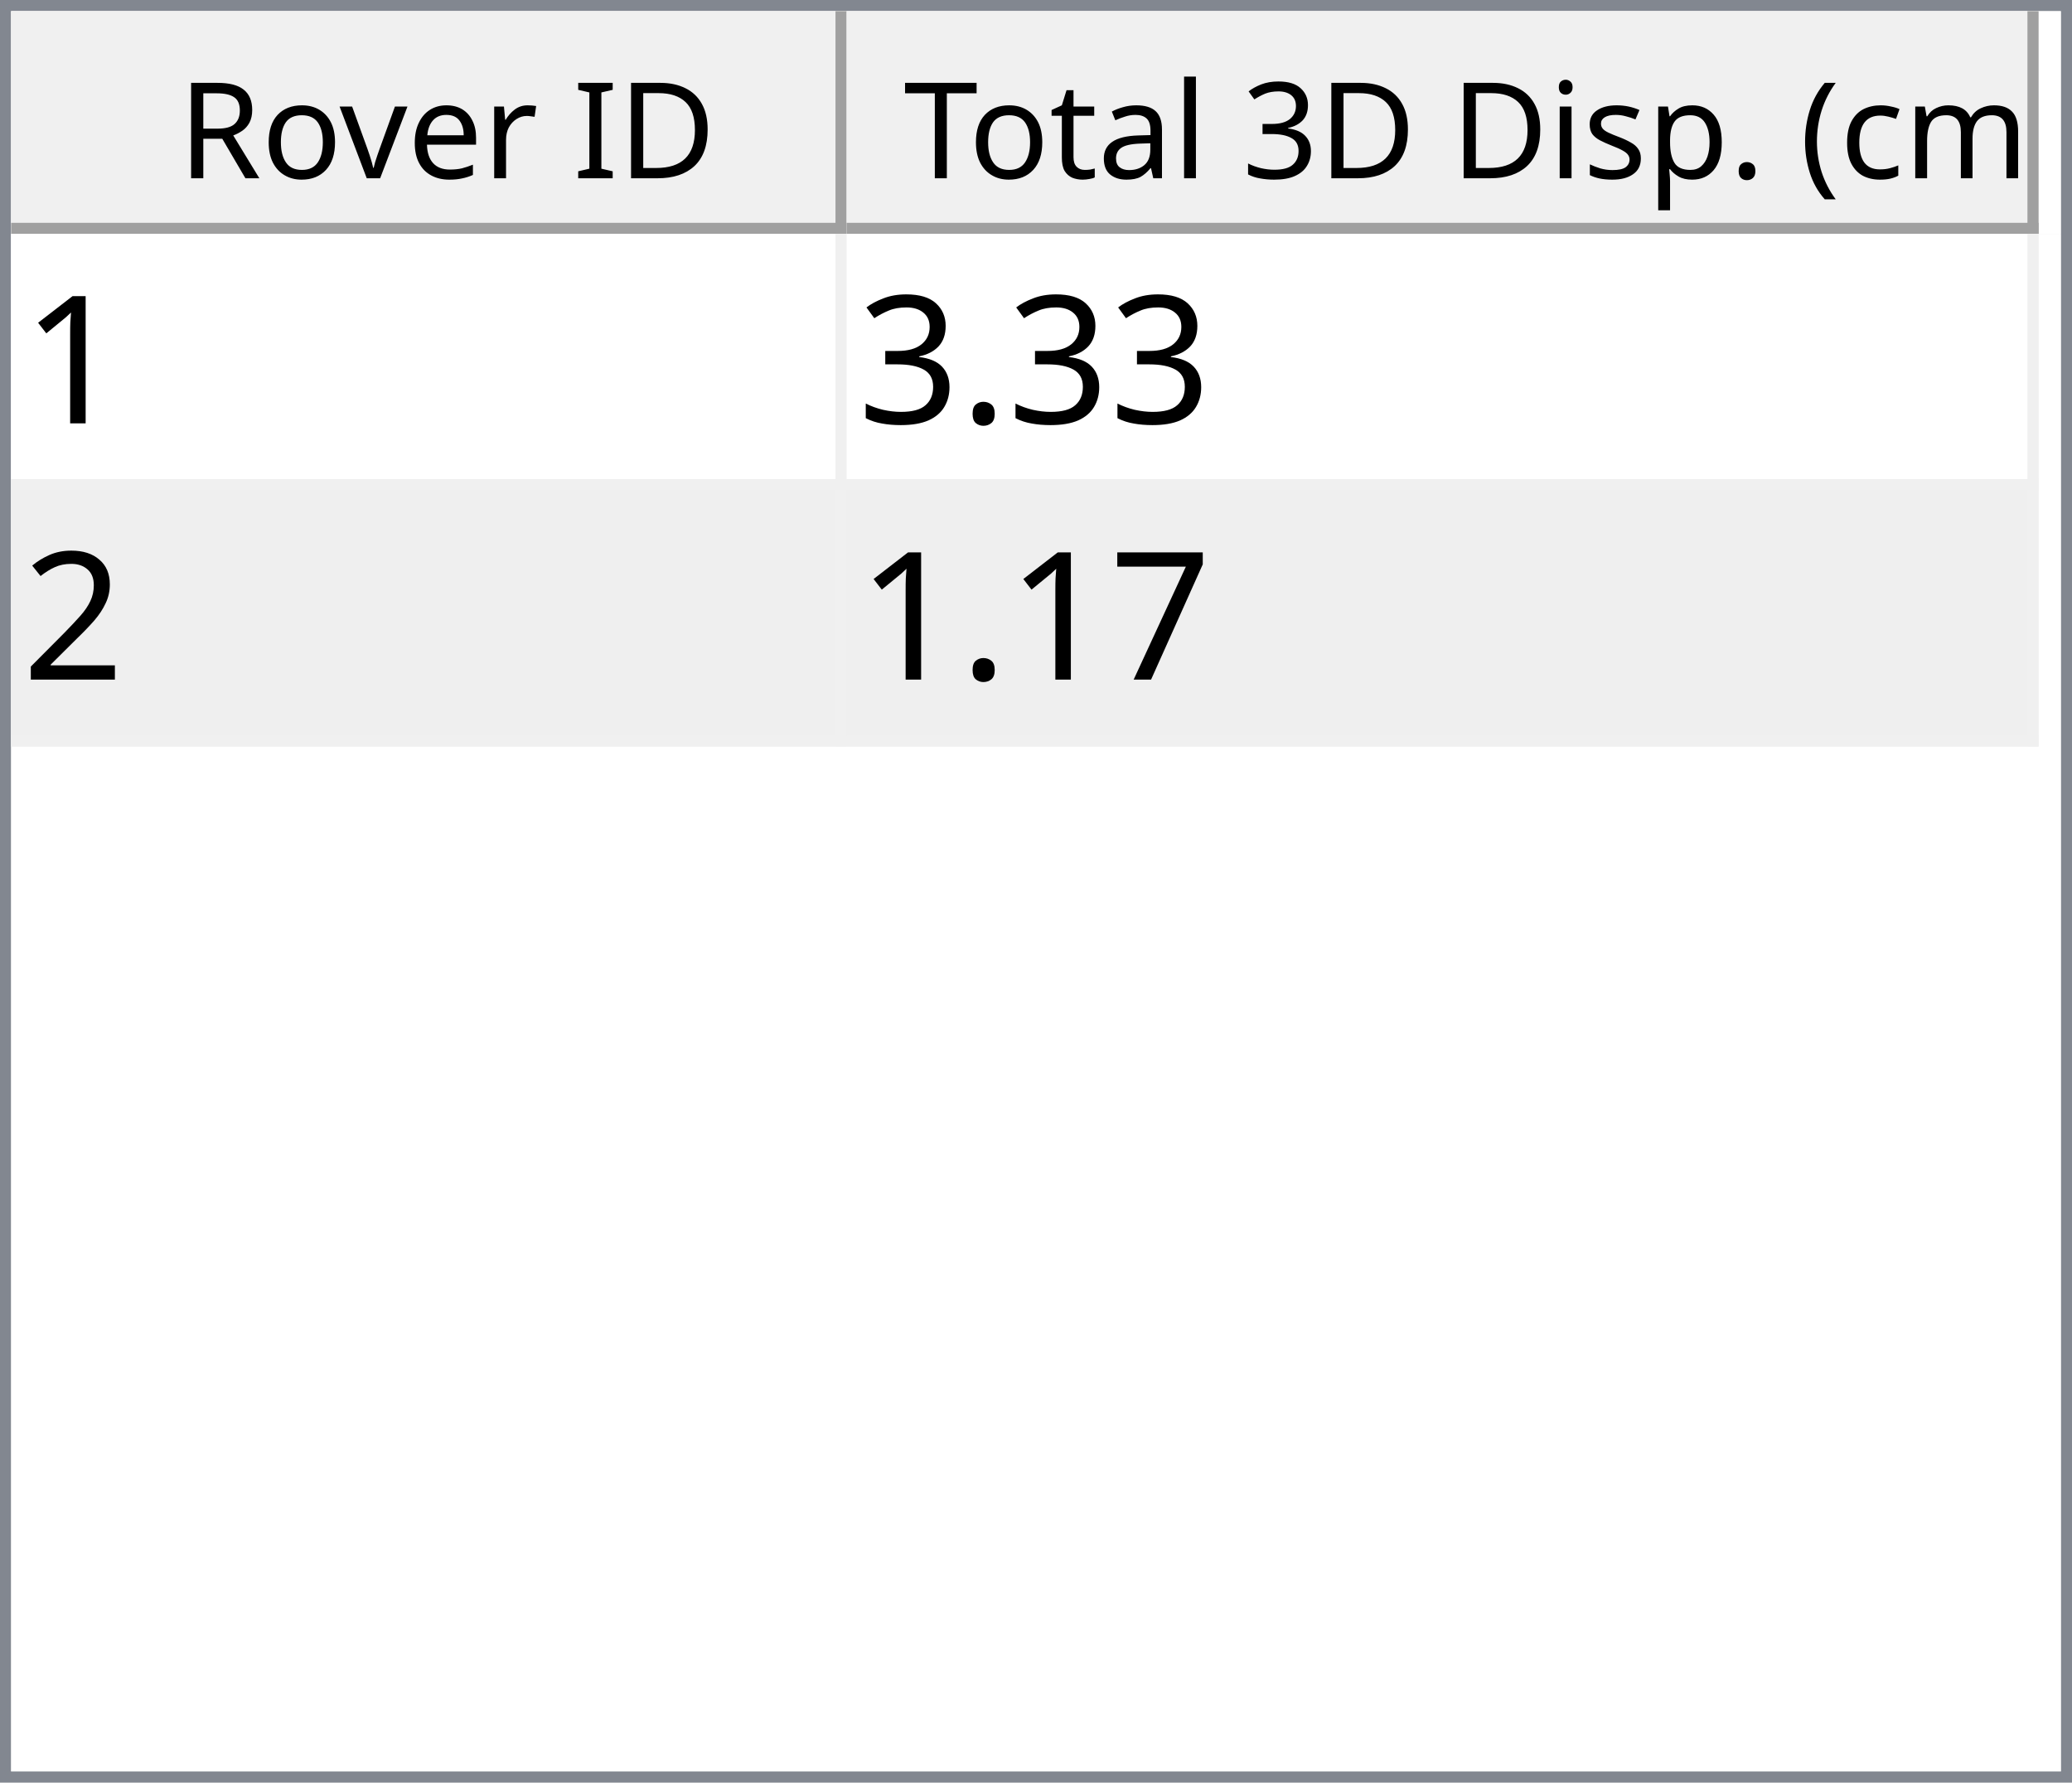
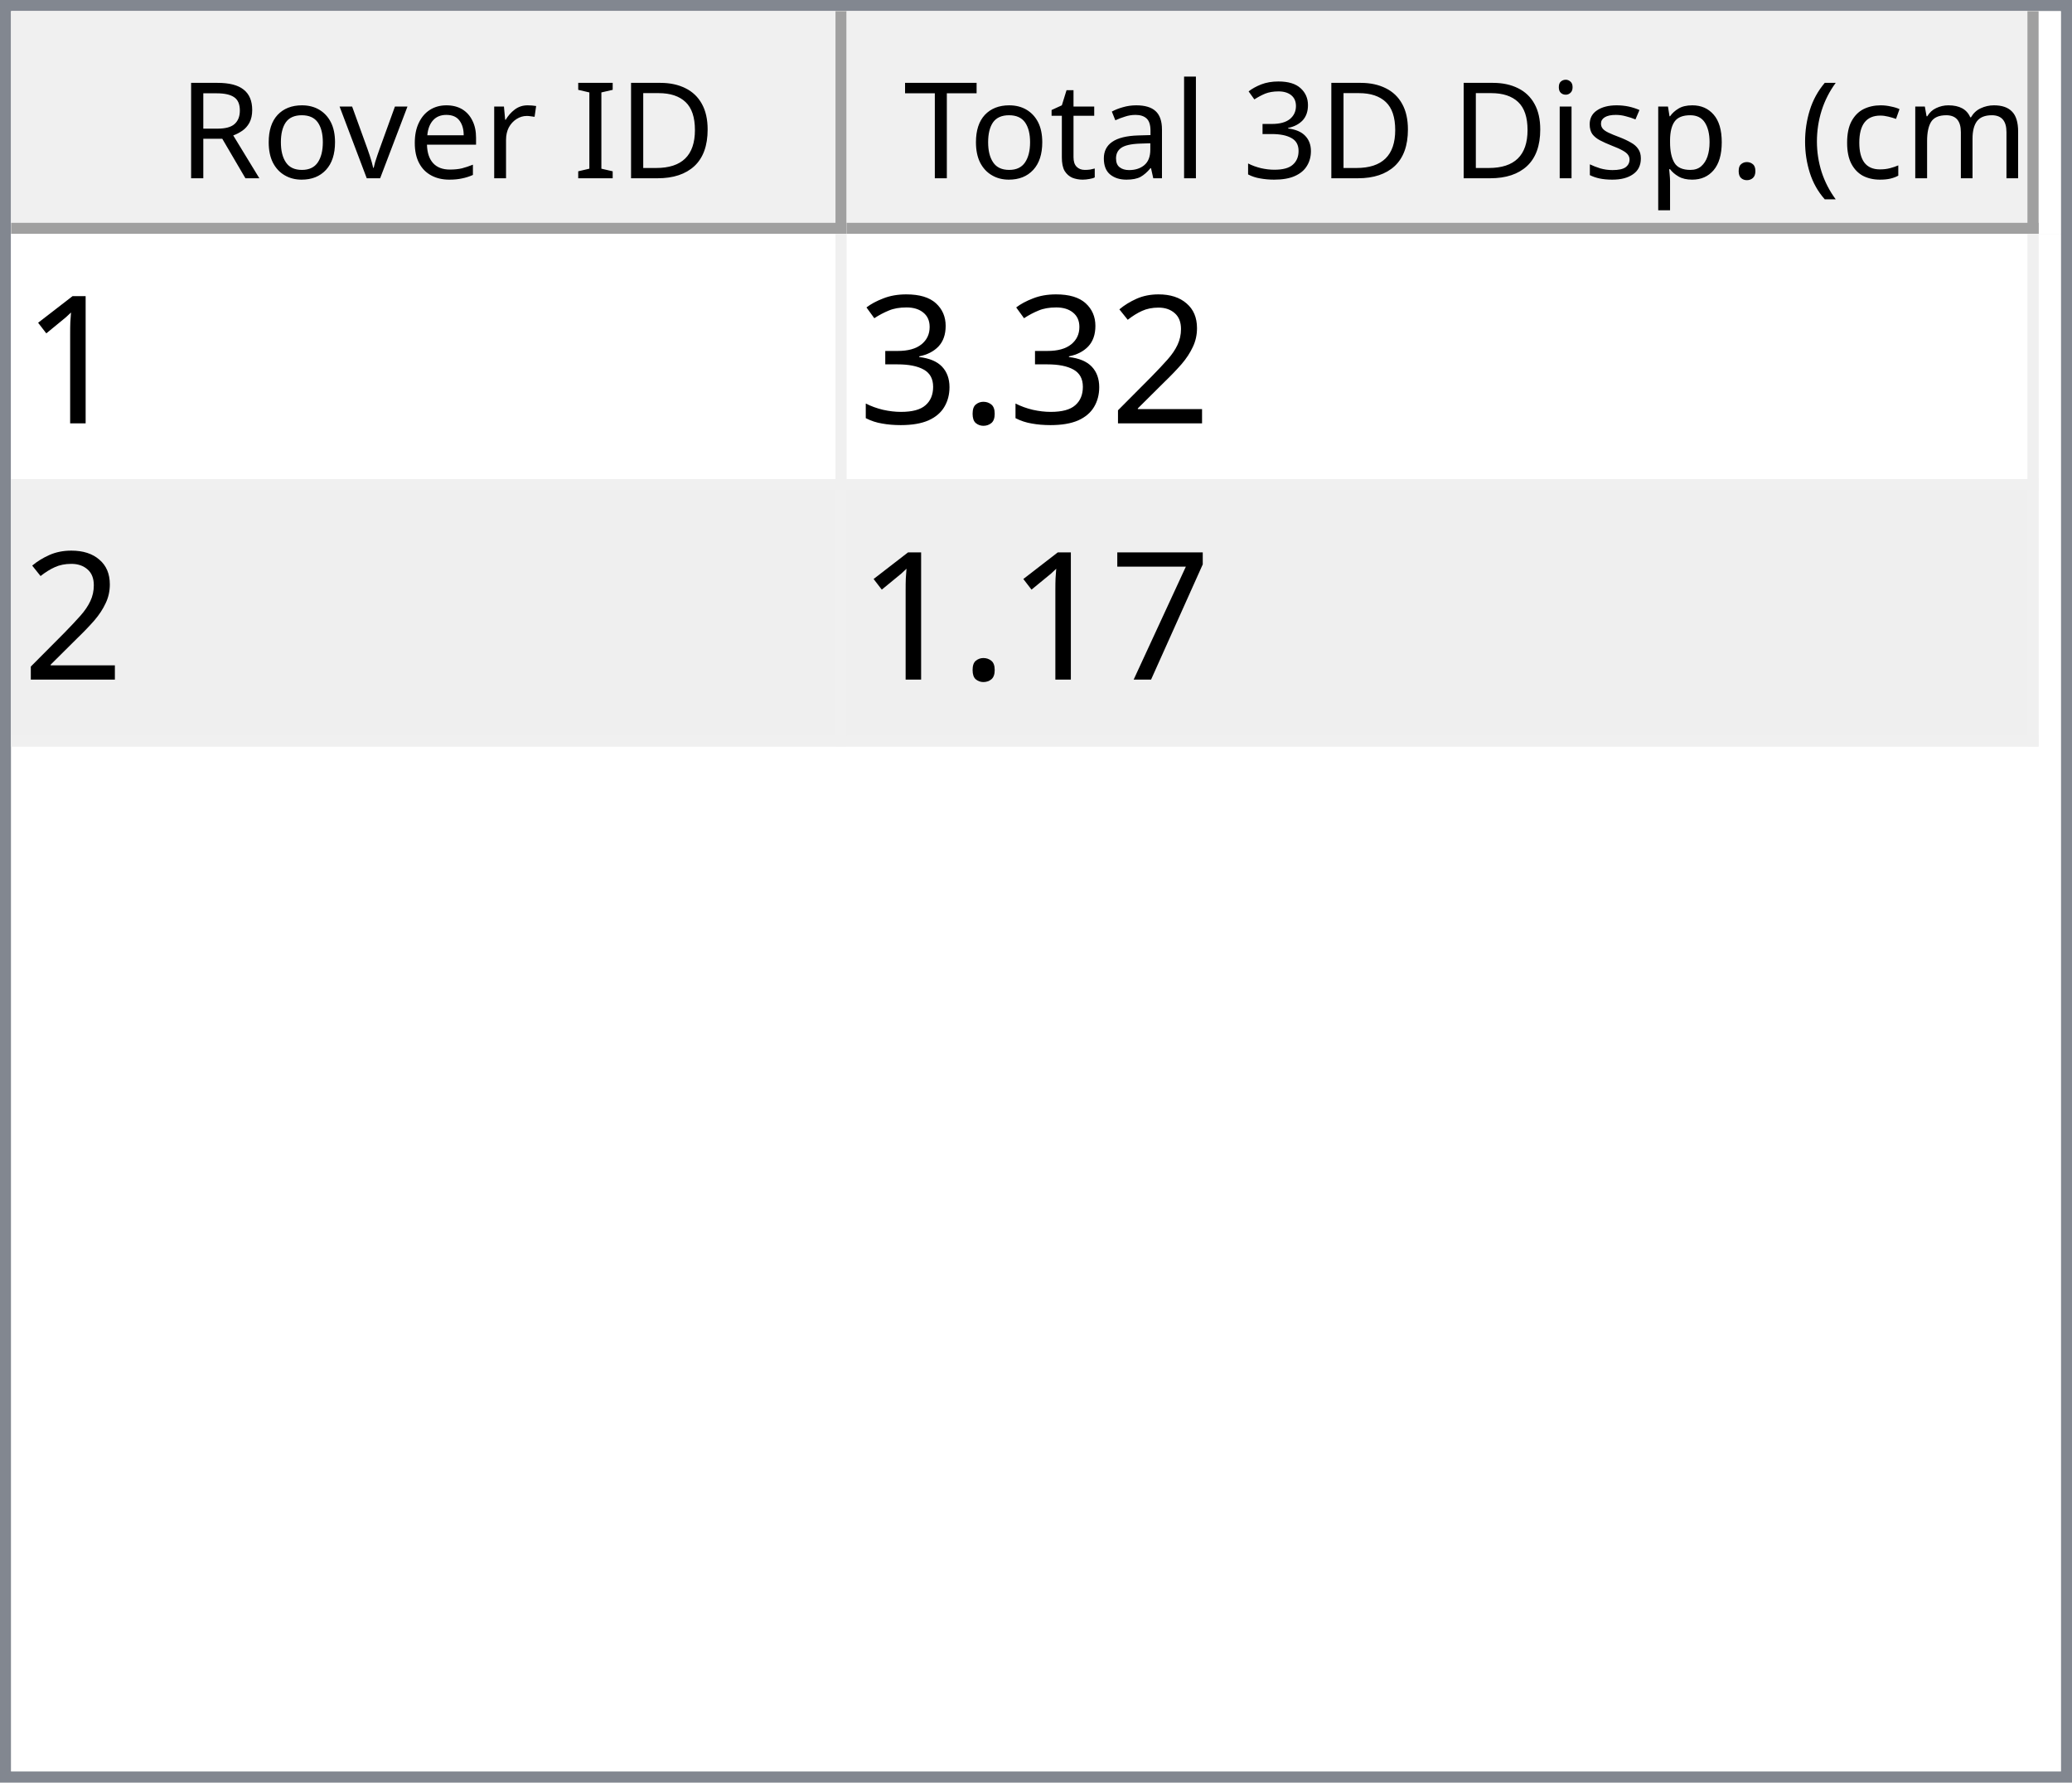
<svg xmlns="http://www.w3.org/2000/svg" style="fill-opacity:1; color-rendering:auto; color-interpolation:auto; text-rendering:auto; stroke:black; stroke-linecap:square; stroke-miterlimit:10; shape-rendering:auto; stroke-opacity:1; fill:black; stroke-dasharray:none; font-weight:normal; stroke-width:1; font-family:'Dialog'; font-style:normal; stroke-linejoin:miter; font-size:12px; stroke-dashoffset:0; image-rendering:auto;" width="186" height="160">
  <defs id="genericDefs" />
  <g>
    <defs id="defs1">
      <clipPath clipPathUnits="userSpaceOnUse" id="clipPath1">
        <path d="M0 0 L186 0 L186 160 L0 160 L0 0 Z" />
      </clipPath>
      <clipPath clipPathUnits="userSpaceOnUse" id="clipPath2">
        <path d="M0 0 L0 160 L186 160 L186 0 Z" />
      </clipPath>
      <clipPath clipPathUnits="userSpaceOnUse" id="clipPath3">
        <path d="M0 0 L0 20 L184 20 L184 0 Z" />
      </clipPath>
      <clipPath clipPathUnits="userSpaceOnUse" id="clipPath4">
        <path d="M0 0 L0 20 L75 20 L75 0 Z" />
      </clipPath>
      <clipPath clipPathUnits="userSpaceOnUse" id="clipPath5">
        <path d="M1 1 L1 19 L74 19 L74 1 Z" />
      </clipPath>
      <clipPath clipPathUnits="userSpaceOnUse" id="clipPath6">
        <path d="M0 0 L0 18 L73 18 L73 0 Z" />
      </clipPath>
      <clipPath clipPathUnits="userSpaceOnUse" id="clipPath7">
        <path d="M-0.5 -0.5 L-0.5 19.5 L74.5 19.5 L74.5 -0.5 Z" />
      </clipPath>
      <clipPath clipPathUnits="userSpaceOnUse" id="clipPath8">
        <path d="M0 0 L0 20 L107 20 L107 0 Z" />
      </clipPath>
      <clipPath clipPathUnits="userSpaceOnUse" id="clipPath9">
        <path d="M1 1 L1 19 L106 19 L106 1 Z" />
      </clipPath>
      <clipPath clipPathUnits="userSpaceOnUse" id="clipPath10">
        <path d="M0 0 L0 18 L105 18 L105 0 Z" />
      </clipPath>
      <clipPath clipPathUnits="userSpaceOnUse" id="clipPath11">
        <path d="M-0.5 -0.5 L-0.5 19.5 L106.5 19.5 L106.5 -0.5 Z" />
      </clipPath>
      <clipPath clipPathUnits="userSpaceOnUse" id="clipPath12">
        <path d="M0 0 L0 138 L184 138 L184 0 Z" />
      </clipPath>
      <clipPath clipPathUnits="userSpaceOnUse" id="clipPath13">
        <path d="M0 0 L0 46 L182 46 L182 0 Z" />
      </clipPath>
      <clipPath clipPathUnits="userSpaceOnUse" id="clipPath14">
        <path d="M-0.5 -0.5 L-0.5 45.5 L181.5 45.5 L181.5 -0.5 Z" />
      </clipPath>
      <clipPath clipPathUnits="userSpaceOnUse" id="clipPath15">
        <path d="M0 0 L0 22 L74 22 L74 0 Z" />
      </clipPath>
      <clipPath clipPathUnits="userSpaceOnUse" id="clipPath16">
        <path d="M0 0 L0 22 L106 22 L106 0 Z" />
      </clipPath>
      <font horiz-adv-x="64.551" id="font1">
        <font-face ascent="107.91" descent="25.098" units-per-em="100" style="font-style:normal; font-family:Segoe UI; font-weight:normal;" />
        <missing-glyph horiz-adv-x="64.551" d="M8.109 0 L8.109 68.266 L56.453 68.266 L56.453 0 L8.109 0 ZM15.328 7.234 L49.219 7.234 L49.219 61.031 L15.328 61.031 L15.328 7.234 Z" />
        <glyph unicode="D" horiz-adv-x="70.117" d="M9.188 0 L9.188 70.016 L28.516 70.016 Q65.531 70.016 65.531 35.891 Q65.531 19.672 55.25 9.836 Q44.969 0 27.734 0 L9.188 0 ZM17.391 62.594 L17.391 7.422 L27.828 7.422 Q41.609 7.422 49.273 14.797 Q56.938 22.172 56.938 35.688 Q56.938 62.594 28.328 62.594 L17.391 62.594 Z" />
        <glyph unicode="I" horiz-adv-x="26.611" d="M17.391 0 L9.188 0 L9.188 70.016 L17.391 70.016 L17.391 0 Z" />
        <glyph unicode=" " horiz-adv-x="27.393" d="" />
        <glyph unicode="r" horiz-adv-x="34.766" d="M34.188 41.891 Q32.078 43.5 28.125 43.5 Q23 43.5 19.555 38.672 Q16.109 33.844 16.109 25.484 L16.109 0 L8.109 0 L8.109 50 L16.109 50 L16.109 39.703 L16.312 39.703 Q18.016 44.969 21.531 47.922 Q25.047 50.875 29.391 50.875 Q32.516 50.875 34.188 50.203 L34.188 41.891 Z" />
        <glyph unicode="e" horiz-adv-x="52.295" d="M48.297 23 L12.984 23 Q13.188 14.656 17.484 10.109 Q21.781 5.562 29.297 5.562 Q37.75 5.562 44.828 11.141 L44.828 3.609 Q38.234 -1.172 27.391 -1.172 Q16.797 -1.172 10.742 5.641 Q4.688 12.453 4.688 24.812 Q4.688 36.469 11.305 43.82 Q17.922 51.172 27.734 51.172 Q37.547 51.172 42.922 44.828 Q48.297 38.484 48.297 27.203 L48.297 23 ZM40.094 29.781 Q40.047 36.719 36.75 40.578 Q33.453 44.438 27.594 44.438 Q21.922 44.438 17.969 40.383 Q14.016 36.328 13.094 29.781 L40.094 29.781 Z" />
        <glyph unicode="v" horiz-adv-x="47.9" d="M47.406 50 L27.484 0 L19.625 0 L0.688 50 L9.469 50 L22.172 13.672 Q23.578 9.672 23.922 6.688 L24.125 6.688 Q24.609 10.453 25.688 13.484 L38.969 50 L47.406 50 Z" />
        <glyph unicode="o" horiz-adv-x="58.594" d="M29 -1.172 Q17.922 -1.172 11.305 5.836 Q4.688 12.844 4.688 24.422 Q4.688 37.016 11.57 44.094 Q18.453 51.172 30.172 51.172 Q41.359 51.172 47.633 44.289 Q53.906 37.406 53.906 25.203 Q53.906 13.234 47.141 6.031 Q40.375 -1.172 29 -1.172 ZM29.594 44.438 Q21.875 44.438 17.383 39.188 Q12.891 33.938 12.891 24.703 Q12.891 15.828 17.43 10.695 Q21.969 5.562 29.594 5.562 Q37.359 5.562 41.531 10.594 Q45.703 15.625 45.703 24.906 Q45.703 34.281 41.531 39.359 Q37.359 44.438 29.594 44.438 Z" />
        <glyph unicode="R" horiz-adv-x="59.814" d="M59.375 0 L49.609 0 L37.891 19.625 Q36.281 22.359 34.766 24.289 Q33.25 26.219 31.664 27.438 Q30.078 28.656 28.25 29.219 Q26.422 29.781 24.125 29.781 L17.391 29.781 L17.391 0 L9.188 0 L9.188 70.016 L30.078 70.016 Q34.672 70.016 38.555 68.867 Q42.438 67.719 45.289 65.375 Q48.141 63.031 49.758 59.547 Q51.375 56.062 51.375 51.375 Q51.375 47.703 50.273 44.656 Q49.172 41.609 47.148 39.211 Q45.125 36.812 42.266 35.133 Q39.406 33.453 35.844 32.516 L35.844 32.328 Q37.594 31.547 38.891 30.547 Q40.188 29.547 41.359 28.18 Q42.531 26.812 43.68 25.078 Q44.828 23.344 46.234 21.047 L59.375 0 ZM17.391 62.594 L17.391 37.203 L28.516 37.203 Q31.594 37.203 34.203 38.133 Q36.812 39.062 38.719 40.797 Q40.625 42.531 41.703 45.047 Q42.781 47.562 42.781 50.688 Q42.781 56.297 39.141 59.445 Q35.5 62.594 28.609 62.594 L17.391 62.594 Z" />
        <glyph unicode=")" horiz-adv-x="30.176" d="M8.297 -15.922 L1.172 -15.922 Q16.406 2.344 16.406 26.812 Q16.406 51.469 1.078 70.016 L8.297 70.016 Q23.531 52.156 23.531 26.703 Q23.531 1.375 8.297 -15.922 Z" />
        <glyph unicode="m" horiz-adv-x="86.133" d="M79.109 0 L71.094 0 L71.094 28.719 Q71.094 37.016 68.531 40.727 Q65.969 44.438 59.906 44.438 Q54.781 44.438 51.195 39.75 Q47.609 35.062 47.609 28.516 L47.609 0 L39.594 0 L39.594 29.688 Q39.594 44.438 28.219 44.438 Q22.953 44.438 19.531 40.016 Q16.109 35.594 16.109 28.516 L16.109 0 L8.109 0 L8.109 50 L16.109 50 L16.109 42.094 L16.312 42.094 Q21.625 51.172 31.844 51.172 Q36.969 51.172 40.773 48.312 Q44.578 45.453 46 40.828 Q51.562 51.172 62.594 51.172 Q79.109 51.172 79.109 30.812 L79.109 0 Z" />
        <glyph unicode="c" horiz-adv-x="46.191" d="M42.188 2.297 Q36.422 -1.172 28.516 -1.172 Q17.828 -1.172 11.258 5.789 Q4.688 12.75 4.688 23.828 Q4.688 36.188 11.766 43.68 Q18.844 51.172 30.672 51.172 Q37.25 51.172 42.281 48.734 L42.281 40.531 Q36.719 44.438 30.375 44.438 Q22.703 44.438 17.797 38.945 Q12.891 33.453 12.891 24.516 Q12.891 15.719 17.508 10.641 Q22.125 5.562 29.891 5.562 Q36.422 5.562 42.188 9.906 L42.188 2.297 Z" />
        <glyph unicode="(" horiz-adv-x="30.176" d="M29.109 -15.922 L21.969 -15.922 Q6.844 1.375 6.844 26.703 Q6.844 52.156 21.969 70.016 L29.203 70.016 Q13.875 51.469 13.875 26.812 Q13.875 2.344 29.109 -15.922 Z" />
        <glyph unicode="." horiz-adv-x="21.68" d="M10.891 -1.078 Q8.641 -1.078 7.055 0.539 Q5.469 2.156 5.469 4.391 Q5.469 6.641 7.055 8.273 Q8.641 9.906 10.891 9.906 Q13.188 9.906 14.797 8.273 Q16.406 6.641 16.406 4.391 Q16.406 2.156 14.797 0.539 Q13.188 -1.078 10.891 -1.078 Z" />
        <glyph unicode="p" horiz-adv-x="58.789" d="M16.312 7.234 L16.109 7.234 L16.109 -23 L8.109 -23 L8.109 50 L16.109 50 L16.109 41.219 L16.312 41.219 Q22.219 51.172 33.594 51.172 Q43.266 51.172 48.688 44.461 Q54.109 37.75 54.109 26.469 Q54.109 13.922 48 6.375 Q41.891 -1.172 31.297 -1.172 Q21.578 -1.172 16.312 7.234 ZM16.109 27.391 L16.109 20.406 Q16.109 14.203 20.141 9.883 Q24.172 5.562 30.375 5.562 Q37.641 5.562 41.773 11.133 Q45.906 16.703 45.906 26.609 Q45.906 34.969 42.047 39.703 Q38.188 44.438 31.594 44.438 Q24.609 44.438 20.359 39.578 Q16.109 34.719 16.109 27.391 Z" />
        <glyph unicode="s" horiz-adv-x="42.432" d="M5.078 1.812 L5.078 10.406 Q11.625 5.562 19.484 5.562 Q30.031 5.562 30.031 12.594 Q30.031 14.594 29.125 15.992 Q28.219 17.391 26.68 18.461 Q25.141 19.531 23.07 20.383 Q21 21.234 18.609 22.172 Q15.281 23.484 12.766 24.828 Q10.25 26.172 8.57 27.859 Q6.891 29.547 6.031 31.695 Q5.172 33.844 5.172 36.719 Q5.172 40.234 6.789 42.945 Q8.406 45.656 11.086 47.484 Q13.766 49.312 17.211 50.242 Q20.656 51.172 24.312 51.172 Q30.812 51.172 35.938 48.922 L35.938 40.828 Q30.422 44.438 23.25 44.438 Q21 44.438 19.195 43.922 Q17.391 43.406 16.094 42.477 Q14.797 41.547 14.086 40.258 Q13.375 38.969 13.375 37.406 Q13.375 35.453 14.086 34.133 Q14.797 32.812 16.164 31.789 Q17.531 30.766 19.484 29.938 Q21.438 29.109 23.922 28.125 Q27.25 26.859 29.883 25.516 Q32.516 24.172 34.375 22.484 Q36.234 20.797 37.234 18.602 Q38.234 16.406 38.234 13.375 Q38.234 9.672 36.602 6.938 Q34.969 4.203 32.234 2.398 Q29.5 0.594 25.93 -0.289 Q22.359 -1.172 18.453 -1.172 Q10.75 -1.172 5.078 1.812 Z" />
        <glyph unicode="i" horiz-adv-x="24.219" d="M12.203 62.703 Q10.062 62.703 8.547 64.164 Q7.031 65.625 7.031 67.875 Q7.031 70.125 8.547 71.609 Q10.062 73.094 12.203 73.094 Q14.406 73.094 15.945 71.609 Q17.484 70.125 17.484 67.875 Q17.484 65.719 15.945 64.211 Q14.406 62.703 12.203 62.703 ZM16.109 0 L8.109 0 L8.109 50 L16.109 50 L16.109 0 Z" />
        <glyph unicode="3" horiz-adv-x="53.906" d="M46.531 19.828 Q46.531 15.094 44.75 11.211 Q42.969 7.328 39.719 4.57 Q36.469 1.812 31.93 0.297 Q27.391 -1.219 21.922 -1.219 Q11.922 -1.219 6 2.594 L6 11.188 Q13.094 5.609 22.219 5.609 Q25.875 5.609 28.828 6.539 Q31.781 7.469 33.906 9.227 Q36.031 10.984 37.18 13.477 Q38.328 15.969 38.328 19.094 Q38.328 32.812 18.797 32.812 L12.984 32.812 L12.984 39.594 L18.5 39.594 Q35.797 39.594 35.797 52.484 Q35.797 64.406 22.609 64.406 Q15.188 64.406 8.688 59.422 L8.688 67.188 Q15.375 71.188 24.609 71.188 Q29 71.188 32.57 69.969 Q36.141 68.75 38.68 66.555 Q41.219 64.359 42.609 61.281 Q44 58.203 44 54.5 Q44 40.672 30.031 36.719 L30.031 36.531 Q33.594 36.141 36.625 34.797 Q39.656 33.453 41.852 31.305 Q44.047 29.156 45.289 26.25 Q46.531 23.344 46.531 19.828 Z" />
        <glyph unicode="l" horiz-adv-x="24.219" d="M16.109 0 L8.109 0 L8.109 74.031 L16.109 74.031 L16.109 0 Z" />
        <glyph unicode="a" horiz-adv-x="50.879" d="M43.891 0 L35.891 0 L35.891 7.812 L35.688 7.812 Q30.469 -1.172 20.312 -1.172 Q12.844 -1.172 8.617 2.781 Q4.391 6.734 4.391 13.281 Q4.391 27.297 20.906 29.594 L35.891 31.688 Q35.891 44.438 25.594 44.438 Q16.547 44.438 9.281 38.281 L9.281 46.484 Q16.656 51.172 26.266 51.172 Q43.891 51.172 43.891 32.516 L43.891 0 ZM35.891 25.297 L23.828 23.641 Q18.266 22.859 15.43 20.875 Q12.594 18.891 12.594 13.875 Q12.594 10.203 15.211 7.883 Q17.828 5.562 22.172 5.562 Q28.125 5.562 32.008 9.742 Q35.891 13.922 35.891 20.312 L35.891 25.297 Z" />
        <glyph unicode="t" horiz-adv-x="33.887" d="M31.297 0.484 Q28.469 -1.078 23.828 -1.078 Q10.688 -1.078 10.688 13.578 L10.688 43.172 L2.094 43.172 L2.094 50 L10.688 50 L10.688 62.203 L18.703 64.797 L18.703 50 L31.297 50 L31.297 43.172 L18.703 43.172 L18.703 14.984 Q18.703 9.969 20.414 7.82 Q22.125 5.672 26.078 5.672 Q29.109 5.672 31.297 7.328 L31.297 0.484 Z" />
        <glyph unicode="T" horiz-adv-x="52.393" d="M50.594 62.594 L30.375 62.594 L30.375 0 L22.172 0 L22.172 62.594 L2 62.594 L2 70.016 L50.594 70.016 L50.594 62.594 Z" />
      </font>
      <font horiz-adv-x="75.0" id="font2">
        <font-face ascent="100.537" descent="21.973" units-per-em="100" style="font-style:normal; font-family:sans-serif; font-weight:normal;" />
        <missing-glyph horiz-adv-x="75.0" d="M12.5 0 L12.5 62.5 L62.5 62.5 L62.5 0 L12.5 0 ZM14.062 1.562 L60.938 1.562 L60.938 60.938 L14.062 60.938 L14.062 1.562 Z" />
        <glyph unicode="1" horiz-adv-x="55.615" d="M37.25 0 L28.469 0 L28.469 56 Q25.297 52.984 20.141 49.953 Q14.984 46.922 10.891 45.406 L10.891 53.906 Q18.266 57.375 23.781 62.305 Q29.297 67.234 31.594 71.875 L37.25 71.875 L37.25 0 Z" />
+         <glyph unicode="2" horiz-adv-x="55.615" d="M50.344 8.453 L50.344 0 L3.031 0 Q2.938 3.172 4.047 6.109 Q5.859 10.938 9.836 15.625 Q13.812 20.312 21.344 26.469 Q33.016 36.031 37.117 41.625 Q41.219 47.219 41.219 52.203 Q41.219 57.422 37.477 61.008 Q33.734 64.594 27.734 64.594 Q21.391 64.594 17.578 60.789 Q13.766 56.984 13.719 50.25 L4.688 51.172 Q5.609 61.281 11.664 66.578 Q17.719 71.875 27.938 71.875 Q38.234 71.875 44.242 66.164 Q50.25 60.453 50.25 52 Q50.25 47.703 48.492 43.555 Q46.734 39.406 42.656 34.812 Q38.578 30.219 29.109 22.219 Q21.188 15.578 18.945 13.211 Q16.703 10.844 15.234 8.453 L50.344 8.453 Z" />
        <glyph unicode="." horiz-adv-x="27.783" d="M9.078 0 L9.078 10.016 L19.094 10.016 L19.094 0 L9.078 0 Z" />
        <glyph unicode="3" horiz-adv-x="55.615" d="M4.203 18.891 L12.984 20.062 Q14.5 12.594 18.141 9.297 Q21.781 6 27 6 Q33.203 6 37.477 10.297 Q41.75 14.594 41.75 20.953 Q41.75 27 37.797 30.93 Q33.844 34.859 27.734 34.859 Q25.25 34.859 21.531 33.891 L22.516 41.609 Q23.391 41.5 23.922 41.5 Q29.547 41.5 34.039 44.43 Q38.531 47.359 38.531 53.469 Q38.531 58.297 35.258 61.477 Q31.984 64.656 26.812 64.656 Q21.688 64.656 18.266 61.43 Q14.844 58.203 13.875 51.766 L5.078 53.328 Q6.688 62.156 12.398 67.016 Q18.109 71.875 26.609 71.875 Q32.469 71.875 37.398 69.359 Q42.328 66.844 44.945 62.5 Q47.562 58.156 47.562 53.266 Q47.562 48.641 45.07 44.828 Q42.578 41.016 37.703 38.766 Q44.047 37.312 47.562 32.695 Q51.078 28.078 51.078 21.141 Q51.078 11.766 44.242 5.25 Q37.406 -1.266 26.953 -1.266 Q17.531 -1.266 11.305 4.352 Q5.078 9.969 4.203 18.891 Z" />
-         <glyph unicode="2" horiz-adv-x="55.615" d="M50.344 8.453 L50.344 0 L3.031 0 Q2.938 3.172 4.047 6.109 Q5.859 10.938 9.836 15.625 Q13.812 20.312 21.344 26.469 Q33.016 36.031 37.117 41.625 Q41.219 47.219 41.219 52.203 Q41.219 57.422 37.477 61.008 Q33.734 64.594 27.734 64.594 Q21.391 64.594 17.578 60.789 Q13.766 56.984 13.719 50.25 L4.688 51.172 Q5.609 61.281 11.664 66.578 Q17.719 71.875 27.938 71.875 Q38.234 71.875 44.242 66.164 Q50.25 60.453 50.25 52 Q50.25 47.703 48.492 43.555 Q46.734 39.406 42.656 34.812 Q38.578 30.219 29.109 22.219 Q21.188 15.578 18.945 13.211 Q16.703 10.844 15.234 8.453 L50.344 8.453 Z" />
        <glyph unicode="7" horiz-adv-x="55.615" d="M4.734 62.203 L4.734 70.656 L51.078 70.656 L51.078 63.812 Q44.234 56.547 37.523 44.484 Q30.812 32.422 27.156 19.672 Q24.516 10.688 23.781 0 L14.75 0 Q14.891 8.453 18.062 20.414 Q21.234 32.375 27.172 43.484 Q33.109 54.594 39.797 62.203 L4.734 62.203 Z" />
      </font>
    </defs>
    <g style="fill:white; stroke:white;">
      <rect x="0" y="0" width="186" style="clip-path:url(#clipPath1); stroke:none;" height="160" />
    </g>
    <g style="fill:white; text-rendering:optimizeSpeed; color-rendering:optimizeSpeed; image-rendering:optimizeSpeed; shape-rendering:crispEdges; stroke:white; color-interpolation:sRGB;">
      <rect x="0" width="186" height="160" y="0" style="stroke:none;" />
      <path style="stroke:none;" d="M0 160 L186 160 L186 0 L0 0 Z" />
    </g>
    <g style="fill:rgb(240,240,240); font-family:'Segoe UI'; stroke:rgb(240,240,240);">
      <rect x="0" y="0" width="186" style="clip-path:url(#clipPath2); stroke:none;" height="160" />
    </g>
    <g style="fill:rgb(130,135,144); font-family:'Segoe UI'; stroke:rgb(130,135,144);">
      <path d="M0 0 L186 0 L186 160 L0 160 L0 0 ZM1 1 L185 1 L185 159 L1 159 L1 1 Z" style="fill-rule:evenodd; clip-path:url(#clipPath2); stroke:none;" />
    </g>
    <g style="fill:white; font-family:'Segoe UI'; stroke:white;" transform="translate(1,1)">
      <rect x="0" y="0" width="184" style="clip-path:url(#clipPath3); stroke:none;" height="20" />
    </g>
    <g style="fill:rgb(240,240,240); font-family:'Segoe UI'; stroke:rgb(240,240,240);" transform="translate(1,1)">
      <rect x="0" y="0" width="75" style="clip-path:url(#clipPath4); stroke:none;" height="20" />
    </g>
    <g style="font-family:'Segoe UI';" transform="translate(2,2)">
      <text x="14" xml:space="preserve" y="14" style="clip-path:url(#clipPath6); stroke:none;">Rover ID</text>
    </g>
    <g style="fill:rgb(160,160,160); font-family:'Segoe UI'; stroke:rgb(160,160,160); stroke-linejoin:bevel;" transform="translate(1.5,1.5)">
      <line x1="74" x2="74" y1="0" style="fill:none; clip-path:url(#clipPath7);" y2="19" />
    </g>
    <g style="fill:rgb(160,160,160); font-family:'Segoe UI'; stroke:rgb(160,160,160); stroke-linejoin:bevel;" transform="matrix(1,0,0,1,1,1) translate(0.5,0.5)">
      <line x1="0" x2="74" y1="19" style="fill:none; clip-path:url(#clipPath7);" y2="19" />
    </g>
    <g style="fill:rgb(240,240,240); font-family:'Segoe UI'; stroke:rgb(240,240,240);" transform="translate(76,1)">
      <rect x="0" y="0" width="107" style="clip-path:url(#clipPath8); stroke:none;" height="20" />
    </g>
    <g style="font-family:'Segoe UI';" transform="translate(77,2)">
      <text x="1" xml:space="preserve" y="14" style="clip-path:url(#clipPath10); stroke:none;"> Total 3D Disp. (cm)</text>
    </g>
    <g style="fill:rgb(160,160,160); font-family:'Segoe UI'; stroke:rgb(160,160,160); stroke-linejoin:bevel;" transform="translate(76.5,1.5)">
      <line x1="106" x2="106" y1="0" style="fill:none; clip-path:url(#clipPath11);" y2="19" />
    </g>
    <g style="fill:rgb(160,160,160); font-family:'Segoe UI'; stroke:rgb(160,160,160); stroke-linejoin:bevel;" transform="matrix(1,0,0,1,76,1) translate(0.5,0.5)">
      <line x1="0" x2="106" y1="19" style="fill:none; clip-path:url(#clipPath11);" y2="19" />
    </g>
    <g style="fill:white; font-family:'Segoe UI'; stroke:white;" transform="translate(1,21)">
      <rect x="0" y="0" width="184" style="clip-path:url(#clipPath12); stroke:none;" height="138" />
    </g>
    <g style="fill:rgb(240,240,240); font-size:16px; font-family:sans-serif; stroke:rgb(240,240,240);" transform="translate(1,21)">
      <rect x="0" y="0" width="182" style="clip-path:url(#clipPath13); stroke:none;" height="46" />
      <line transform="translate(0.5,0.5)" x1="0" x2="181" y1="22" style="clip-path:url(#clipPath14); fill:none; stroke-linejoin:bevel;" y2="22" />
    </g>
    <g transform="matrix(1,0,0,1,1,21) translate(0.5,0.5)" style="fill:rgb(240,240,240); font-size:16px; font-family:sans-serif; stroke:rgb(240,240,240); stroke-linejoin:bevel;">
      <line x1="0" x2="181" y1="45" style="fill:none; clip-path:url(#clipPath14);" y2="45" />
    </g>
    <g transform="matrix(1,0,0,1,1,21) translate(0.5,0.5)" style="fill:rgb(240,240,240); font-size:16px; font-family:sans-serif; stroke:rgb(240,240,240); stroke-linejoin:bevel;">
      <line x1="74" x2="74" y1="0" style="fill:none; clip-path:url(#clipPath14);" y2="45" />
    </g>
    <g transform="matrix(1,0,0,1,1,21) translate(0.5,0.5)" style="fill:rgb(240,240,240); font-size:16px; font-family:sans-serif; stroke:rgb(240,240,240); stroke-linejoin:bevel;">
      <line x1="181" x2="181" y1="0" style="fill:none; clip-path:url(#clipPath14);" y2="45" />
    </g>
    <g style="fill:white; font-size:16px; font-family:sans-serif; stroke:white;" transform="matrix(1,0,0,1,1,21)">
      <rect x="0" y="0" width="74" style="clip-path:url(#clipPath15); stroke:none;" height="22" />
      <text x="1" y="17" style="fill:black; clip-path:url(#clipPath15); stroke:none;" xml:space="preserve">1</text>
    </g>
    <g style="fill:white; font-size:16px; font-family:sans-serif; stroke:white;" transform="matrix(1,0,0,1,1,21) translate(75,0)">
      <rect x="0" y="0" width="106" style="clip-path:url(#clipPath16); stroke:none;" height="22" />
-       <text x="1" y="17" style="fill:black; clip-path:url(#clipPath16); stroke:none;" xml:space="preserve">3.33</text>
+       <text x="1" y="17" style="fill:black; clip-path:url(#clipPath16); stroke:none;" xml:space="preserve">3.32</text>
    </g>
    <g style="fill:rgb(239,239,239); font-size:16px; font-family:sans-serif; stroke:rgb(239,239,239);" transform="matrix(1,0,0,1,1,21) translate(0,23)">
      <rect x="0" y="0" width="74" style="clip-path:url(#clipPath15); stroke:none;" height="22" />
      <text x="1" y="17" style="fill:black; clip-path:url(#clipPath15); stroke:none;" xml:space="preserve">2</text>
    </g>
    <g style="fill:rgb(239,239,239); font-size:16px; font-family:sans-serif; stroke:rgb(239,239,239);" transform="matrix(1,0,0,1,1,21) translate(75,23)">
      <rect x="0" y="0" width="106" style="clip-path:url(#clipPath16); stroke:none;" height="22" />
      <text x="1" y="17" style="fill:black; clip-path:url(#clipPath16); stroke:none;" xml:space="preserve">1.17</text>
    </g>
  </g>
</svg>
